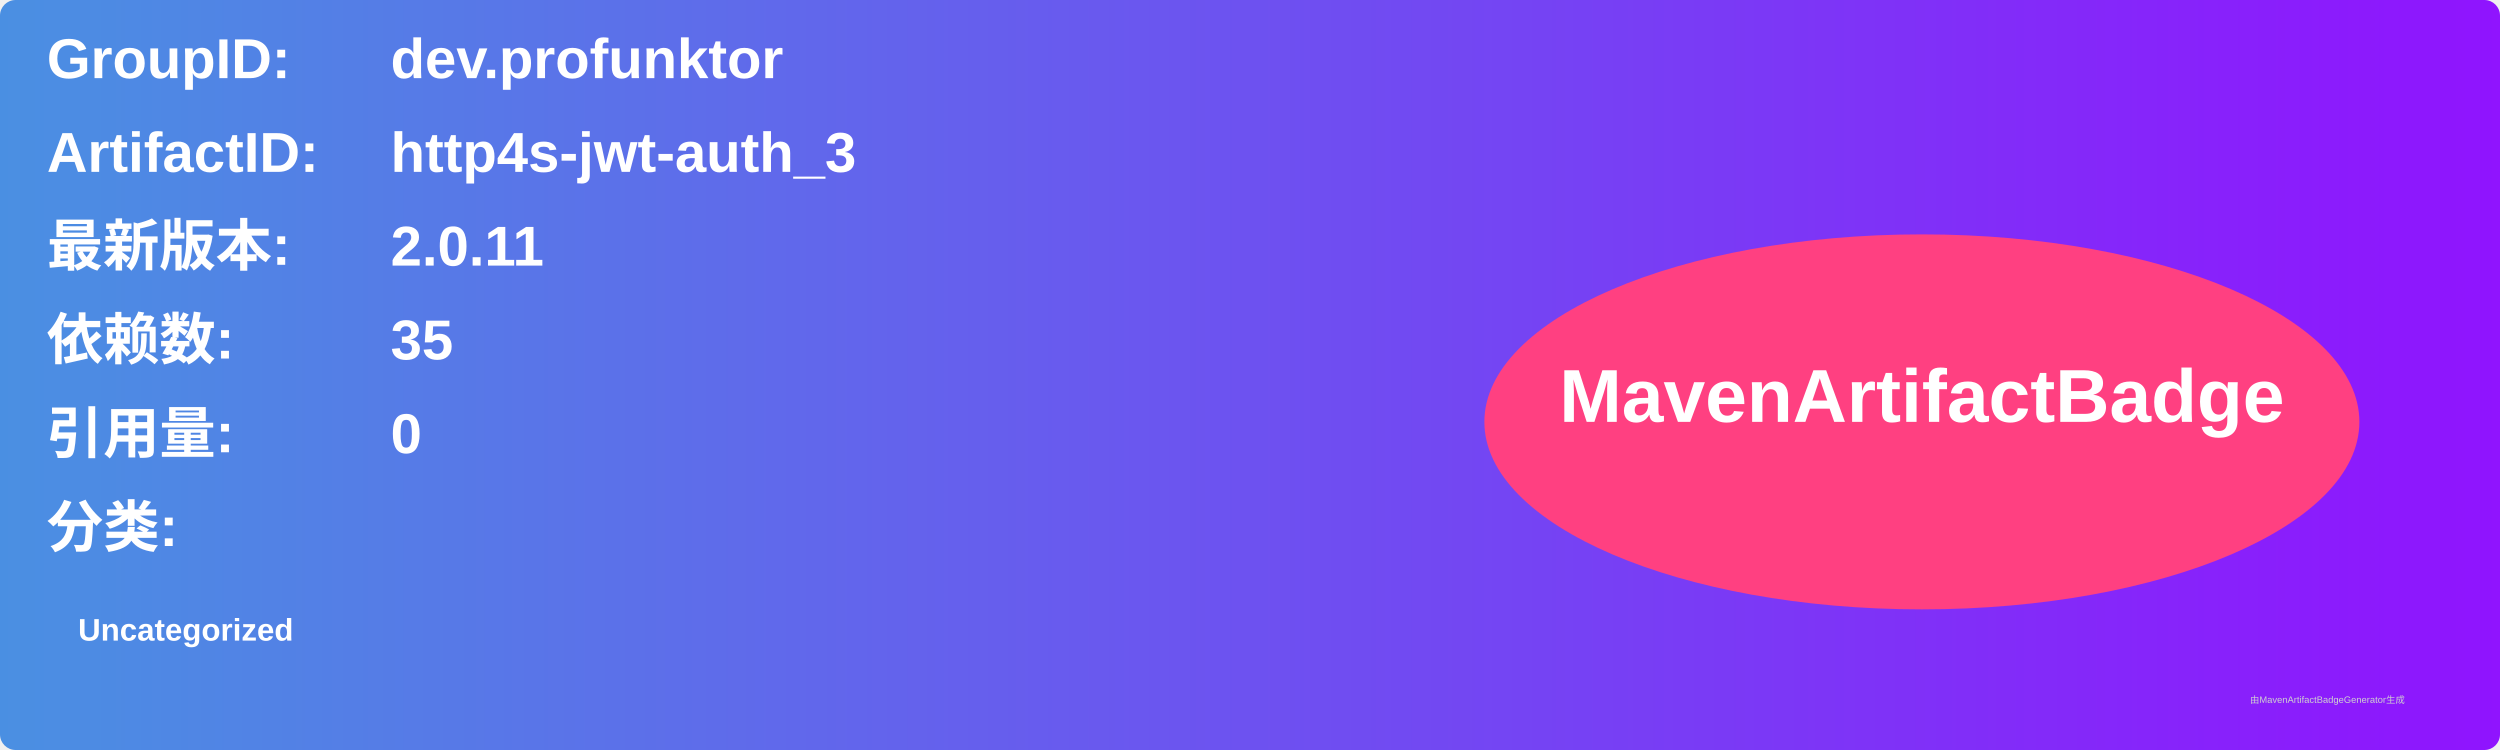
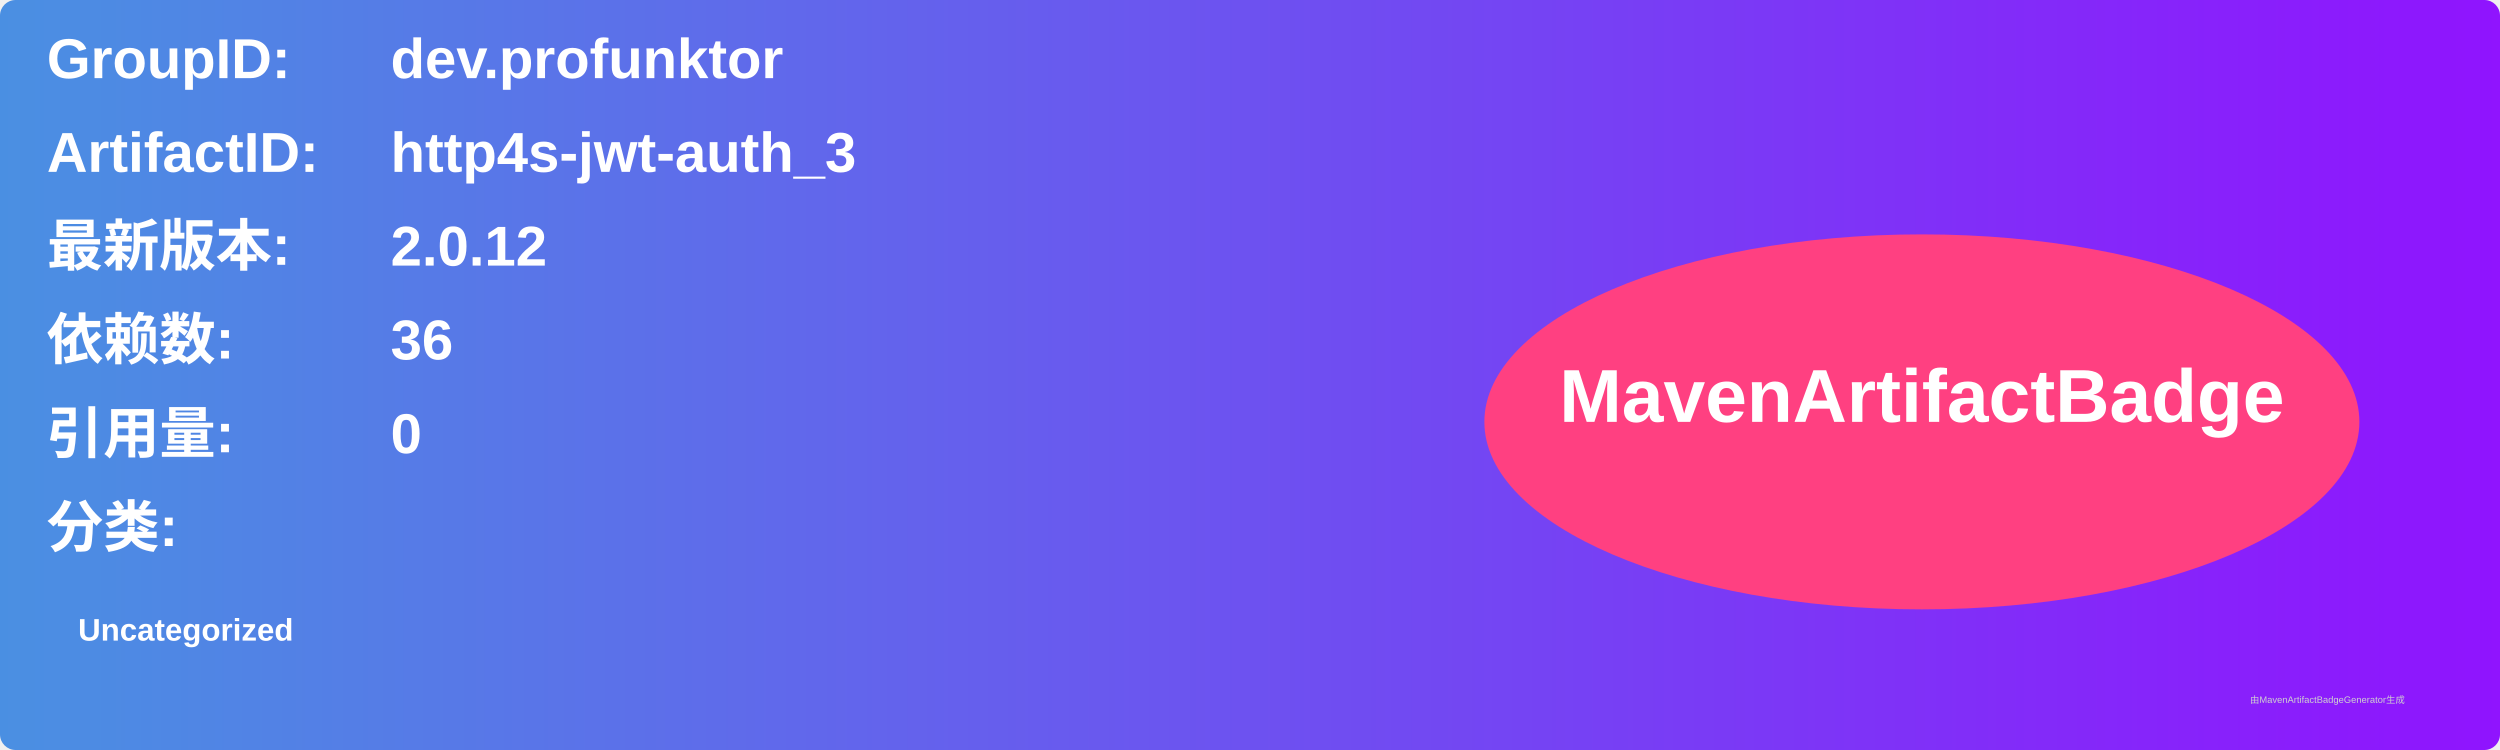
<svg xmlns="http://www.w3.org/2000/svg" width="800" height="240" viewBox="0 0 800 240">
  <linearGradient id="grad" x1="0%" y1="0%" x2="100%" y2="0%">
    <stop offset="0%" stop-color="#4a90e2" />
    <stop offset="100%" stop-color="#9013fe" />
  </linearGradient>
  <rect width="100%" height="100%" rx="5" ry="5" fill="url(#grad)" />
  <g transform="translate(15, 15)">
    <text x="0" y="10" font-family="Arial" font-size="18" fill="white" font-weight="bold" width="260">GroupID:</text>
    <text x="110" y="10" font-family="Arial" font-size="18" fill="white" font-weight="bold" width="460">dev.profunktor</text>
    <text x="0" y="40" font-family="Arial" font-size="18" fill="white" font-weight="bold" width="260">ArtifactID:</text>
    <text x="110" y="40" font-family="Arial" font-size="18" fill="white" font-weight="bold" width="460">http4s-jwt-auth_3</text>
    <text x="0" y="70" font-family="Arial" font-size="18" fill="white" font-weight="bold">最新版本:</text>
    <text x="110" y="70" font-family="Arial" font-size="18" fill="white" font-weight="bold">
-       <tspan font-weight="bold">2.0.11</tspan>
+       <tspan font-weight="bold">2.0.12</tspan>
    </text>
    <text x="0" y="100" font-family="Arial" font-size="18" fill="white" font-weight="bold">依赖数: </text>
    <text x="110" y="100" font-family="Arial" font-size="18" fill="white">
-       <tspan font-weight="bold">35</tspan>
+       <tspan font-weight="bold">36</tspan>
    </text>
    <text x="0" y="130" font-family="Arial" font-size="18" fill="white" font-weight="bold">引用量: </text>
    <text x="110" y="130" font-family="Arial" font-size="18" fill="white">
      <tspan font-weight="bold">0</tspan>
    </text>
    <text x="0" y="160" font-family="Arial" font-size="18" fill="white" font-weight="bold">分类:</text>
    <text x="10" y="190" font-family="Arial" font-size="10" fill="white">
      <tspan font-weight="bold">Uncategorized</tspan>
    </text>
    <ellipse cx="600" cy="120" rx="140" ry="60" fill="#ff4081" />
    <text x="600" y="120" text-anchor="middle" font-family="Arial" font-size="24" fill="white" font-weight="bold">MavenArtifactBadge</text>
  </g>
  <text x="720" y="225" font-family="Arial" font-size="3" fill="#d0d0d0">由MavenArtifactBadgeGenerator生成</text>
</svg>
